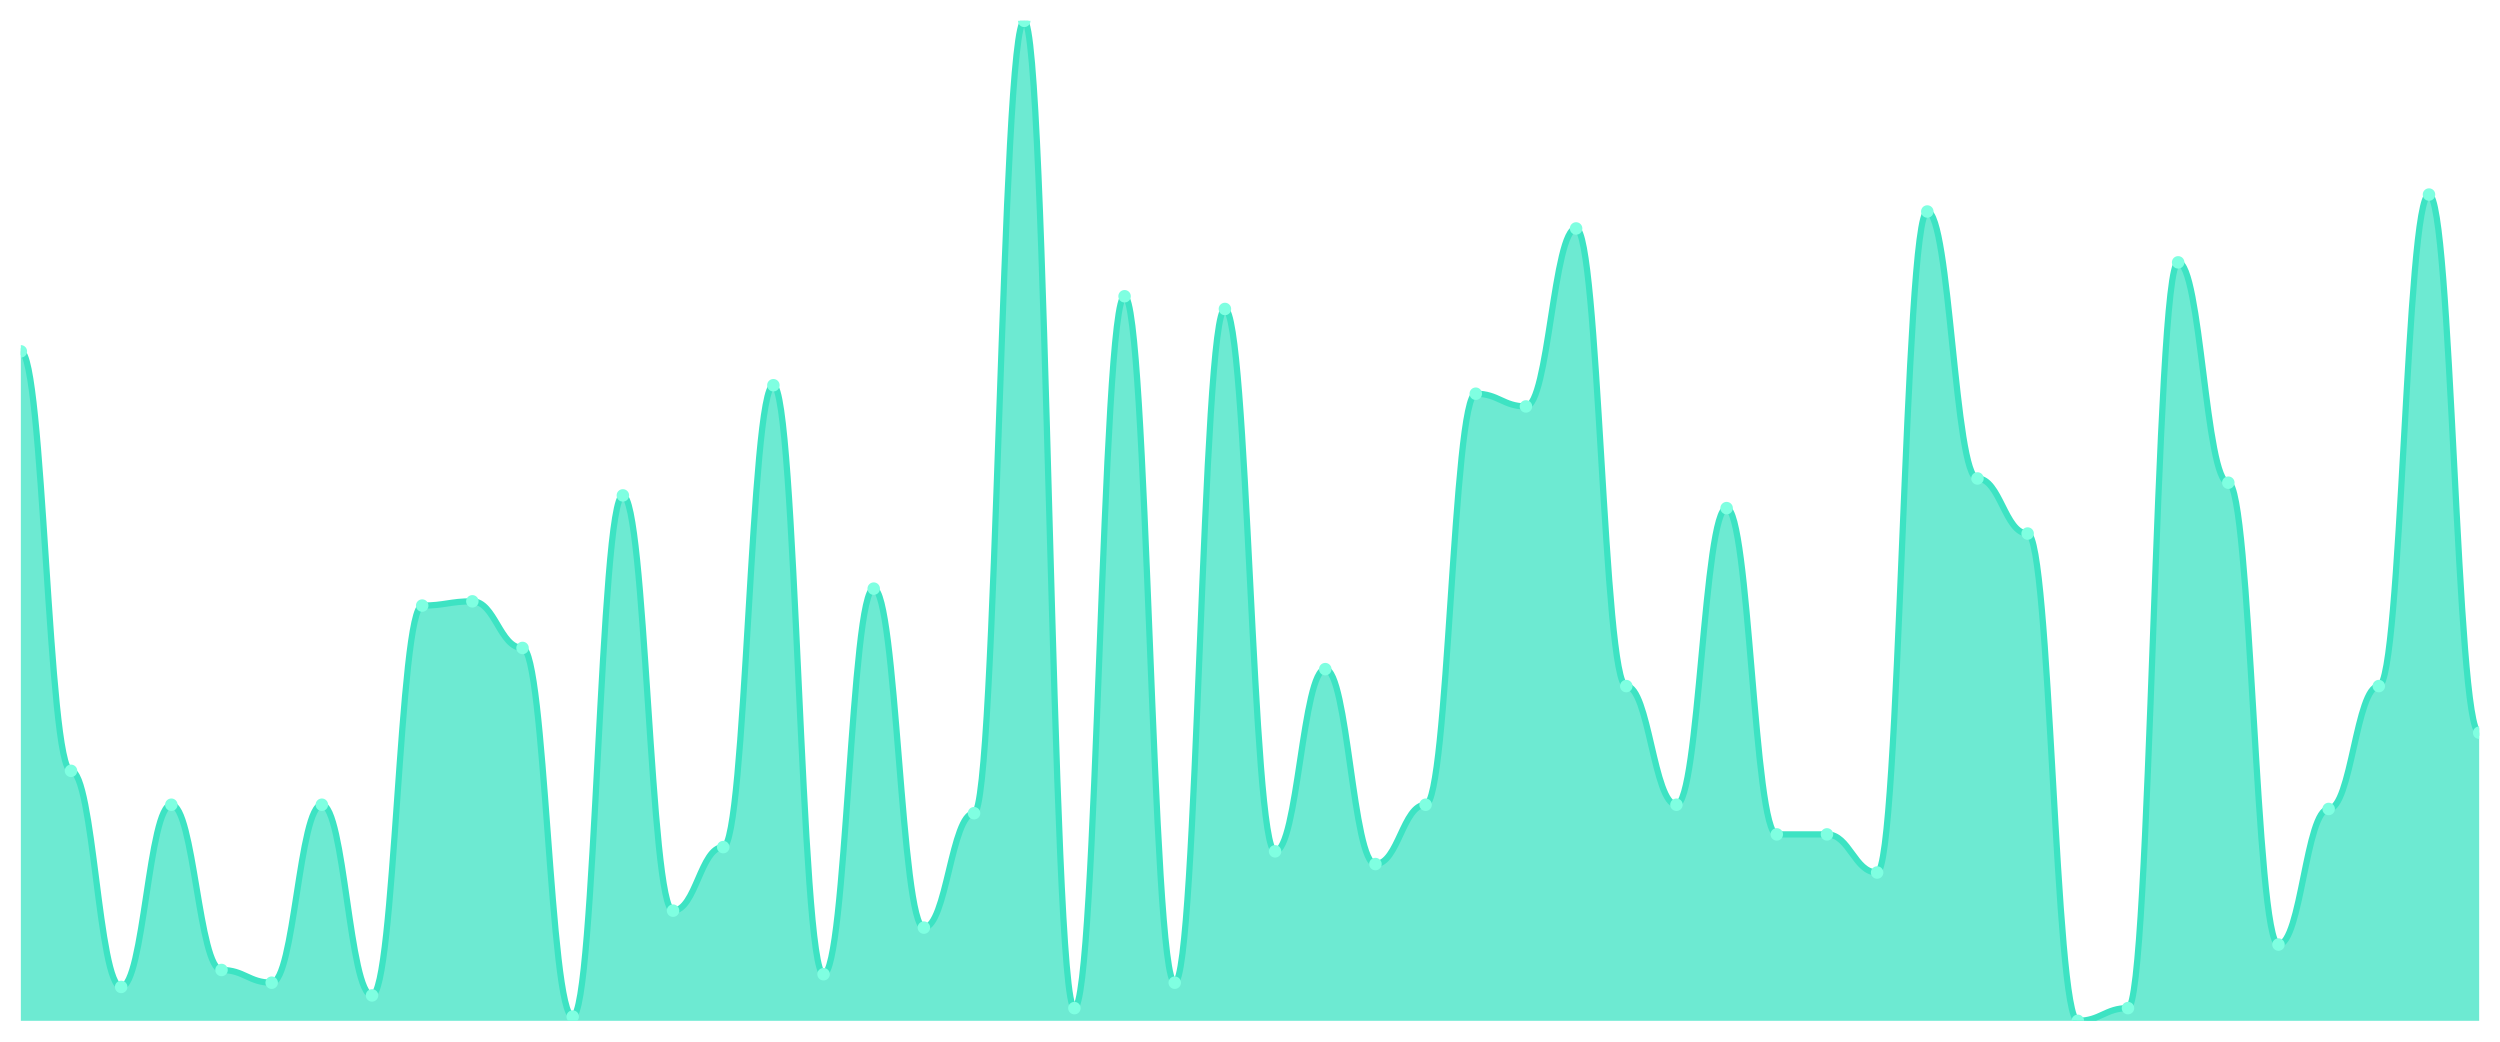
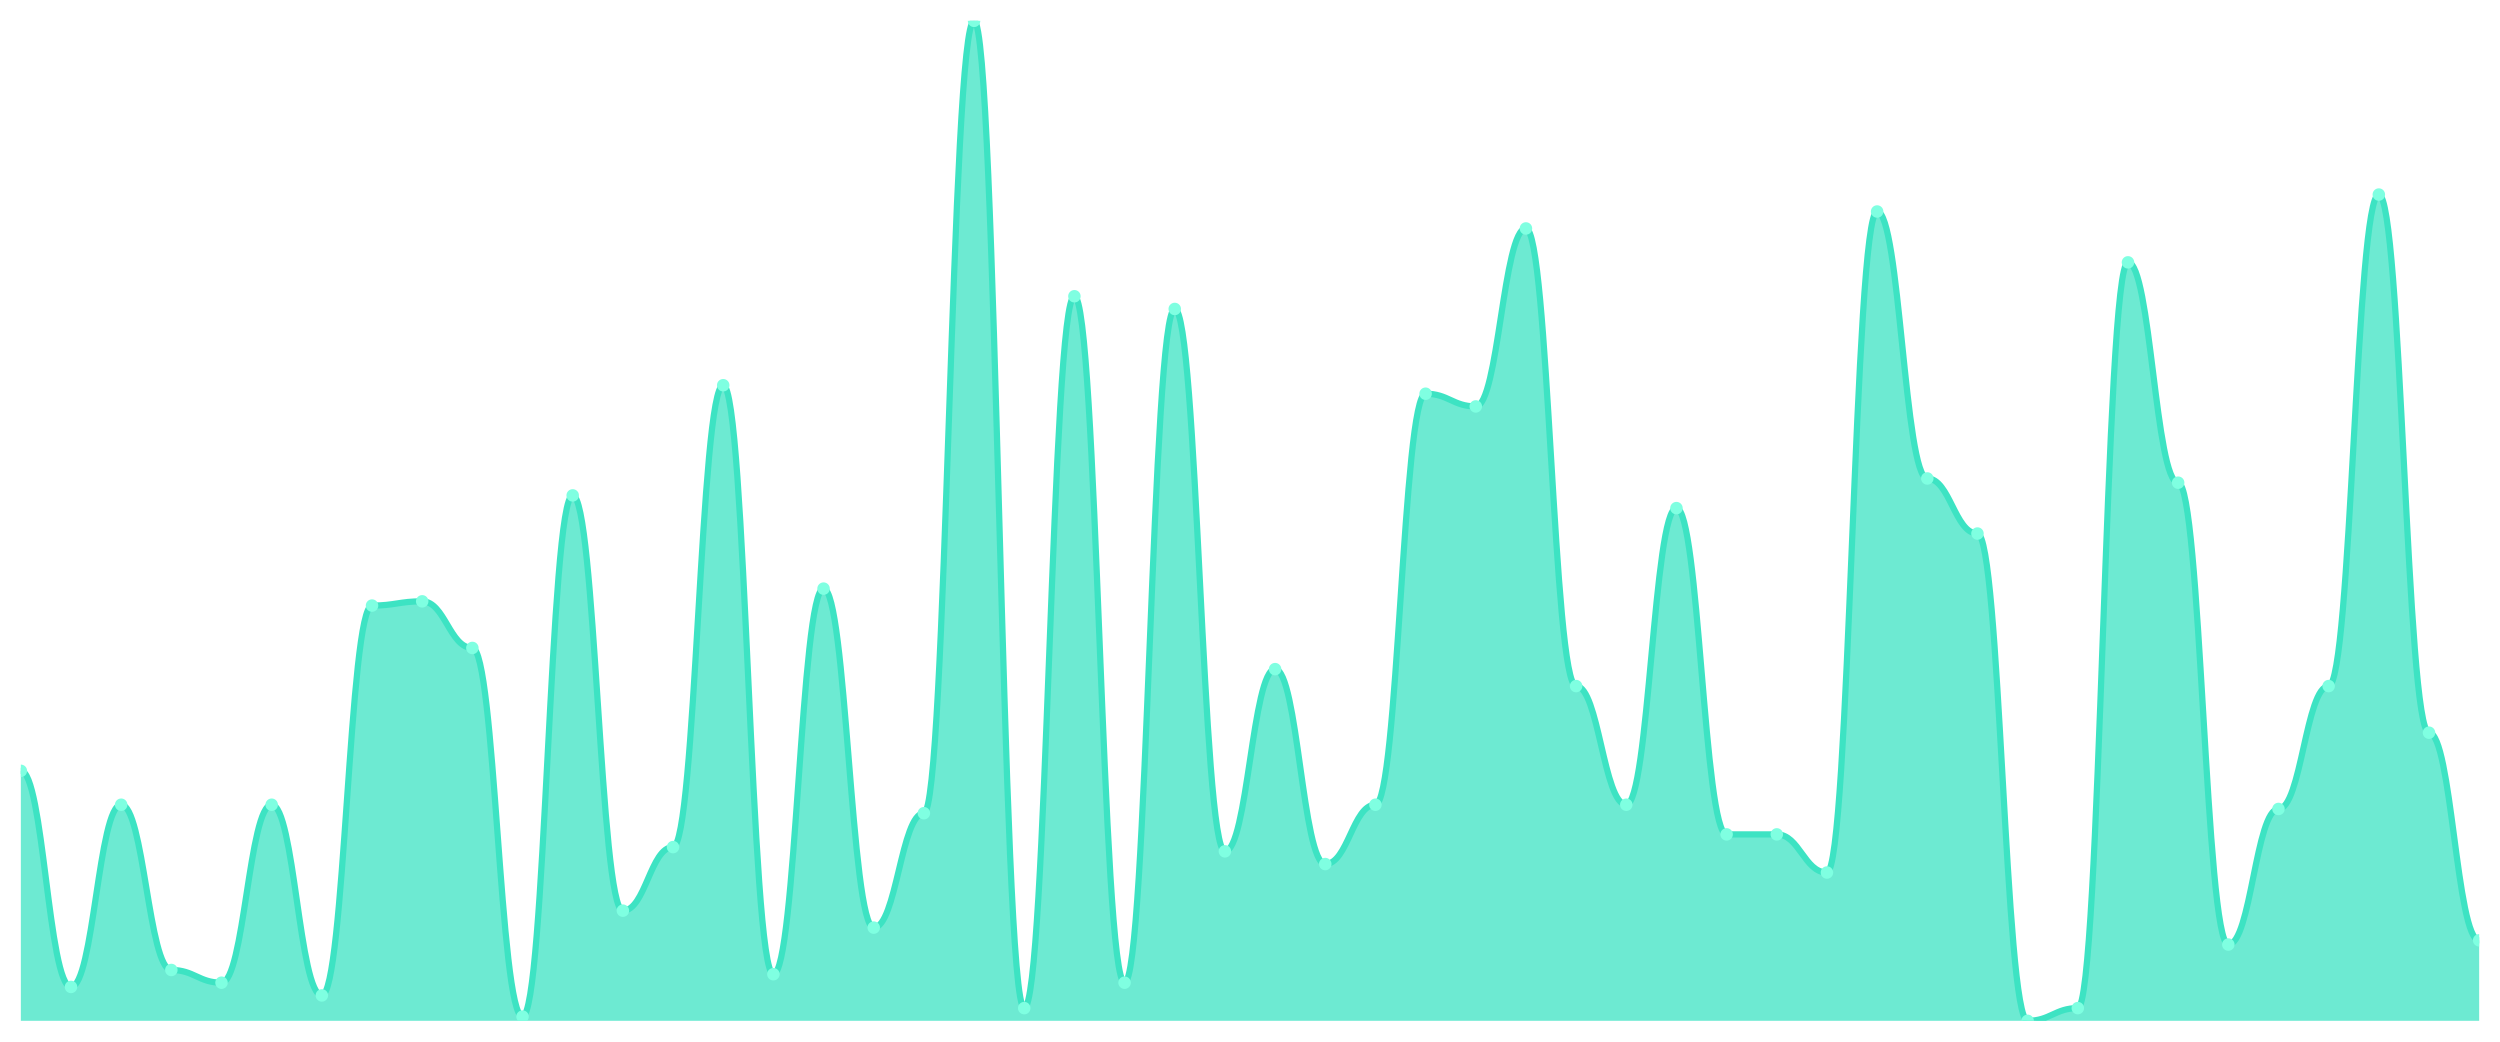
<svg xmlns="http://www.w3.org/2000/svg" viewBox="0 0 1200 500" width="1200" height="500">
  <defs>
    <clipPath id="c">
      <rect x="10" y="10" width="1180" height="480" />
    </clipPath>
  </defs>
  <rect width="1200" height="500" fill="none" />
  <g clip-path="url(#c)">
-     <path d="M 10,490 L 10,168.644 C 20.837,168.644 23.245,370 34.082,370 C 44.918,370 47.327,473.729 58.163,473.729 C 69,473.729 71.408,386.271 82.245,386.271 C 93.082,386.271 95.49,465.593 106.327,465.593 C 117.163,465.593 119.571,471.695 130.408,471.695 C 141.245,471.695 143.653,386.271 154.49,386.271 C 165.327,386.271 167.735,477.797 178.571,477.797 C 189.408,477.797 191.816,290.678 202.653,290.678 C 213.49,290.678 215.898,288.644 226.735,288.644 C 237.571,288.644 239.98,311.017 250.816,311.017 C 261.653,311.017 264.061,487.966 274.898,487.966 C 285.735,487.966 288.143,237.797 298.98,237.797 C 309.816,237.797 312.224,437.119 323.061,437.119 C 333.898,437.119 336.306,406.61 347.143,406.61 C 357.98,406.61 360.388,184.915 371.224,184.915 C 382.061,184.915 384.469,467.627 395.306,467.627 C 406.143,467.627 408.551,282.542 419.388,282.542 C 430.224,282.542 432.633,445.254 443.469,445.254 C 454.306,445.254 456.714,390.339 467.551,390.339 C 478.388,390.339 480.796,10 491.633,10 C 502.469,10 504.878,483.898 515.714,483.898 C 526.551,483.898 528.959,142.203 539.796,142.203 C 550.633,142.203 553.041,471.695 563.878,471.695 C 574.714,471.695 577.122,148.305 587.959,148.305 C 598.796,148.305 601.204,408.644 612.041,408.644 C 622.878,408.644 625.286,321.186 636.122,321.186 C 646.959,321.186 649.367,414.746 660.204,414.746 C 671.041,414.746 673.449,386.271 684.286,386.271 C 695.122,386.271 697.531,188.983 708.367,188.983 C 719.204,188.983 721.612,195.085 732.449,195.085 C 743.286,195.085 745.694,109.661 756.531,109.661 C 767.367,109.661 769.776,329.322 780.612,329.322 C 791.449,329.322 793.857,386.271 804.694,386.271 C 815.531,386.271 817.939,243.898 828.776,243.898 C 839.612,243.898 842.02,400.508 852.857,400.508 C 863.694,400.508 866.102,400.508 876.939,400.508 C 887.776,400.508 890.184,418.814 901.02,418.814 C 911.857,418.814 914.265,101.525 925.102,101.525 C 935.939,101.525 938.347,229.661 949.184,229.661 C 960.02,229.661 962.429,256.102 973.265,256.102 C 984.102,256.102 986.51,490 997.347,490 C 1008.184,490 1010.592,483.898 1021.429,483.898 C 1032.265,483.898 1034.673,125.932 1045.51,125.932 C 1056.347,125.932 1058.755,231.695 1069.592,231.695 C 1080.429,231.695 1082.837,453.39 1093.673,453.39 C 1104.51,453.39 1106.918,388.305 1117.755,388.305 C 1128.592,388.305 1131,329.322 1141.837,329.322 C 1152.673,329.322 1155.082,93.39 1165.918,93.39 C 1176.755,93.39 1179.163,351.695 1190,351.695 L 1190,490 Z" fill="rgba(61,227,195,0.75)" />
-     <path d="M 10,168.644 C 20.837,168.644 23.245,370 34.082,370 C 44.918,370 47.327,473.729 58.163,473.729 C 69,473.729 71.408,386.271 82.245,386.271 C 93.082,386.271 95.49,465.593 106.327,465.593 C 117.163,465.593 119.571,471.695 130.408,471.695 C 141.245,471.695 143.653,386.271 154.49,386.271 C 165.327,386.271 167.735,477.797 178.571,477.797 C 189.408,477.797 191.816,290.678 202.653,290.678 C 213.49,290.678 215.898,288.644 226.735,288.644 C 237.571,288.644 239.98,311.017 250.816,311.017 C 261.653,311.017 264.061,487.966 274.898,487.966 C 285.735,487.966 288.143,237.797 298.98,237.797 C 309.816,237.797 312.224,437.119 323.061,437.119 C 333.898,437.119 336.306,406.61 347.143,406.61 C 357.98,406.61 360.388,184.915 371.224,184.915 C 382.061,184.915 384.469,467.627 395.306,467.627 C 406.143,467.627 408.551,282.542 419.388,282.542 C 430.224,282.542 432.633,445.254 443.469,445.254 C 454.306,445.254 456.714,390.339 467.551,390.339 C 478.388,390.339 480.796,10 491.633,10 C 502.469,10 504.878,483.898 515.714,483.898 C 526.551,483.898 528.959,142.203 539.796,142.203 C 550.633,142.203 553.041,471.695 563.878,471.695 C 574.714,471.695 577.122,148.305 587.959,148.305 C 598.796,148.305 601.204,408.644 612.041,408.644 C 622.878,408.644 625.286,321.186 636.122,321.186 C 646.959,321.186 649.367,414.746 660.204,414.746 C 671.041,414.746 673.449,386.271 684.286,386.271 C 695.122,386.271 697.531,188.983 708.367,188.983 C 719.204,188.983 721.612,195.085 732.449,195.085 C 743.286,195.085 745.694,109.661 756.531,109.661 C 767.367,109.661 769.776,329.322 780.612,329.322 C 791.449,329.322 793.857,386.271 804.694,386.271 C 815.531,386.271 817.939,243.898 828.776,243.898 C 839.612,243.898 842.02,400.508 852.857,400.508 C 863.694,400.508 866.102,400.508 876.939,400.508 C 887.776,400.508 890.184,418.814 901.02,418.814 C 911.857,418.814 914.265,101.525 925.102,101.525 C 935.939,101.525 938.347,229.661 949.184,229.661 C 960.02,229.661 962.429,256.102 973.265,256.102 C 984.102,256.102 986.51,490 997.347,490 C 1008.184,490 1010.592,483.898 1021.429,483.898 C 1032.265,483.898 1034.673,125.932 1045.51,125.932 C 1056.347,125.932 1058.755,231.695 1069.592,231.695 C 1080.429,231.695 1082.837,453.39 1093.673,453.39 C 1104.51,453.39 1106.918,388.305 1117.755,388.305 C 1128.592,388.305 1131,329.322 1141.837,329.322 C 1152.673,329.322 1155.082,93.39 1165.918,93.39 C 1176.755,93.39 1179.163,351.695 1190,351.695" fill="none" stroke="#3de3c3" stroke-width="3" stroke-linecap="round" stroke-linejoin="round" />
-     <circle cx="10" cy="168.644" r="3" fill="#7fffe1" />
-     <circle cx="34.082" cy="370" r="3" fill="#7fffe1" />
-     <circle cx="58.163" cy="473.729" r="3" fill="#7fffe1" />
-     <circle cx="82.245" cy="386.271" r="3" fill="#7fffe1" />
-     <circle cx="106.327" cy="465.593" r="3" fill="#7fffe1" />
-     <circle cx="130.408" cy="471.695" r="3" fill="#7fffe1" />
-     <circle cx="154.49" cy="386.271" r="3" fill="#7fffe1" />
-     <circle cx="178.571" cy="477.797" r="3" fill="#7fffe1" />
-     <circle cx="202.653" cy="290.678" r="3" fill="#7fffe1" />
-     <circle cx="226.735" cy="288.644" r="3" fill="#7fffe1" />
-     <circle cx="250.816" cy="311.017" r="3" fill="#7fffe1" />
-     <circle cx="274.898" cy="487.966" r="3" fill="#7fffe1" />
-     <circle cx="298.98" cy="237.797" r="3" fill="#7fffe1" />
-     <circle cx="323.061" cy="437.119" r="3" fill="#7fffe1" />
-     <circle cx="347.143" cy="406.61" r="3" fill="#7fffe1" />
-     <circle cx="371.224" cy="184.915" r="3" fill="#7fffe1" />
-     <circle cx="395.306" cy="467.627" r="3" fill="#7fffe1" />
-     <circle cx="419.388" cy="282.542" r="3" fill="#7fffe1" />
-     <circle cx="443.469" cy="445.254" r="3" fill="#7fffe1" />
-     <circle cx="467.551" cy="390.339" r="3" fill="#7fffe1" />
-     <circle cx="491.633" cy="10" r="3" fill="#7fffe1" />
-     <circle cx="515.714" cy="483.898" r="3" fill="#7fffe1" />
-     <circle cx="539.796" cy="142.203" r="3" fill="#7fffe1" />
-     <circle cx="563.878" cy="471.695" r="3" fill="#7fffe1" />
-     <circle cx="587.959" cy="148.305" r="3" fill="#7fffe1" />
-     <circle cx="612.041" cy="408.644" r="3" fill="#7fffe1" />
-     <circle cx="636.122" cy="321.186" r="3" fill="#7fffe1" />
-     <circle cx="660.204" cy="414.746" r="3" fill="#7fffe1" />
-     <circle cx="684.286" cy="386.271" r="3" fill="#7fffe1" />
-     <circle cx="708.367" cy="188.983" r="3" fill="#7fffe1" />
-     <circle cx="732.449" cy="195.085" r="3" fill="#7fffe1" />
-     <circle cx="756.531" cy="109.661" r="3" fill="#7fffe1" />
-     <circle cx="780.612" cy="329.322" r="3" fill="#7fffe1" />
-     <circle cx="804.694" cy="386.271" r="3" fill="#7fffe1" />
-     <circle cx="828.776" cy="243.898" r="3" fill="#7fffe1" />
+     <path d="M 10,490 L 10,370 C 20.837,370 23.245,473.729 34.082,473.729 C 44.918,473.729 47.327,386.271 58.163,386.271 C 69,386.271 71.408,465.593 82.245,465.593 C 93.082,465.593 95.49,471.695 106.327,471.695 C 117.163,471.695 119.571,386.271 130.408,386.271 C 141.245,386.271 143.653,477.797 154.49,477.797 C 165.327,477.797 167.735,290.678 178.571,290.678 C 189.408,290.678 191.816,288.644 202.653,288.644 C 213.49,288.644 215.898,311.017 226.735,311.017 C 237.571,311.017 239.98,487.966 250.816,487.966 C 261.653,487.966 264.061,237.797 274.898,237.797 C 285.735,237.797 288.143,437.119 298.98,437.119 C 309.816,437.119 312.224,406.61 323.061,406.61 C 333.898,406.61 336.306,184.915 347.143,184.915 C 357.98,184.915 360.388,467.627 371.224,467.627 C 382.061,467.627 384.469,282.542 395.306,282.542 C 406.143,282.542 408.551,445.254 419.388,445.254 C 430.224,445.254 432.633,390.339 443.469,390.339 C 454.306,390.339 456.714,10 467.551,10 C 478.388,10 480.796,483.898 491.633,483.898 C 502.469,483.898 504.878,142.203 515.714,142.203 C 526.551,142.203 528.959,471.695 539.796,471.695 C 550.633,471.695 553.041,148.305 563.878,148.305 C 574.714,148.305 577.122,408.644 587.959,408.644 C 598.796,408.644 601.204,321.186 612.041,321.186 C 622.878,321.186 625.286,414.746 636.122,414.746 C 646.959,414.746 649.367,386.271 660.204,386.271 C 671.041,386.271 673.449,188.983 684.286,188.983 C 695.122,188.983 697.531,195.085 708.367,195.085 C 719.204,195.085 721.612,109.661 732.449,109.661 C 743.286,109.661 745.694,329.322 756.531,329.322 C 767.367,329.322 769.776,386.271 780.612,386.271 C 791.449,386.271 793.857,243.898 804.694,243.898 C 815.531,243.898 817.939,400.508 828.776,400.508 C 839.612,400.508 842.02,400.508 852.857,400.508 C 863.694,400.508 866.102,418.814 876.939,418.814 C 887.776,418.814 890.184,101.525 901.02,101.525 C 911.857,101.525 914.265,229.661 925.102,229.661 C 935.939,229.661 938.347,256.102 949.184,256.102 C 960.02,256.102 962.429,490 973.265,490 C 984.102,490 986.51,483.898 997.347,483.898 C 1008.184,483.898 1010.592,125.932 1021.429,125.932 C 1032.265,125.932 1034.673,231.695 1045.51,231.695 C 1056.347,231.695 1058.755,453.39 1069.592,453.39 C 1080.429,453.39 1082.837,388.305 1093.673,388.305 C 1104.51,388.305 1106.918,329.322 1117.755,329.322 C 1128.592,329.322 1131,93.39 1141.837,93.39 C 1152.673,93.39 1155.082,351.695 1165.918,351.695 C 1176.755,351.695 1179.163,451.356 1190,451.356 L 1190,490 Z" fill="rgba(61,227,195,0.75)" />
+     <path d="M 10,370 C 20.837,370 23.245,473.729 34.082,473.729 C 44.918,473.729 47.327,386.271 58.163,386.271 C 69,386.271 71.408,465.593 82.245,465.593 C 93.082,465.593 95.49,471.695 106.327,471.695 C 117.163,471.695 119.571,386.271 130.408,386.271 C 141.245,386.271 143.653,477.797 154.49,477.797 C 165.327,477.797 167.735,290.678 178.571,290.678 C 189.408,290.678 191.816,288.644 202.653,288.644 C 213.49,288.644 215.898,311.017 226.735,311.017 C 237.571,311.017 239.98,487.966 250.816,487.966 C 261.653,487.966 264.061,237.797 274.898,237.797 C 285.735,237.797 288.143,437.119 298.98,437.119 C 309.816,437.119 312.224,406.61 323.061,406.61 C 333.898,406.61 336.306,184.915 347.143,184.915 C 357.98,184.915 360.388,467.627 371.224,467.627 C 382.061,467.627 384.469,282.542 395.306,282.542 C 406.143,282.542 408.551,445.254 419.388,445.254 C 430.224,445.254 432.633,390.339 443.469,390.339 C 454.306,390.339 456.714,10 467.551,10 C 478.388,10 480.796,483.898 491.633,483.898 C 502.469,483.898 504.878,142.203 515.714,142.203 C 526.551,142.203 528.959,471.695 539.796,471.695 C 550.633,471.695 553.041,148.305 563.878,148.305 C 574.714,148.305 577.122,408.644 587.959,408.644 C 598.796,408.644 601.204,321.186 612.041,321.186 C 622.878,321.186 625.286,414.746 636.122,414.746 C 646.959,414.746 649.367,386.271 660.204,386.271 C 671.041,386.271 673.449,188.983 684.286,188.983 C 695.122,188.983 697.531,195.085 708.367,195.085 C 719.204,195.085 721.612,109.661 732.449,109.661 C 743.286,109.661 745.694,329.322 756.531,329.322 C 767.367,329.322 769.776,386.271 780.612,386.271 C 791.449,386.271 793.857,243.898 804.694,243.898 C 815.531,243.898 817.939,400.508 828.776,400.508 C 839.612,400.508 842.02,400.508 852.857,400.508 C 863.694,400.508 866.102,418.814 876.939,418.814 C 887.776,418.814 890.184,101.525 901.02,101.525 C 911.857,101.525 914.265,229.661 925.102,229.661 C 935.939,229.661 938.347,256.102 949.184,256.102 C 960.02,256.102 962.429,490 973.265,490 C 984.102,490 986.51,483.898 997.347,483.898 C 1008.184,483.898 1010.592,125.932 1021.429,125.932 C 1032.265,125.932 1034.673,231.695 1045.51,231.695 C 1056.347,231.695 1058.755,453.39 1069.592,453.39 C 1080.429,453.39 1082.837,388.305 1093.673,388.305 C 1104.51,388.305 1106.918,329.322 1117.755,329.322 C 1128.592,329.322 1131,93.39 1141.837,93.39 C 1152.673,93.39 1155.082,351.695 1165.918,351.695 C 1176.755,351.695 1179.163,451.356 1190,451.356" fill="none" stroke="#3de3c3" stroke-width="3" stroke-linecap="round" stroke-linejoin="round" />
+     <circle cx="10" cy="370" r="3" fill="#7fffe1" />
+     <circle cx="34.082" cy="473.729" r="3" fill="#7fffe1" />
+     <circle cx="58.163" cy="386.271" r="3" fill="#7fffe1" />
+     <circle cx="82.245" cy="465.593" r="3" fill="#7fffe1" />
+     <circle cx="106.327" cy="471.695" r="3" fill="#7fffe1" />
+     <circle cx="130.408" cy="386.271" r="3" fill="#7fffe1" />
+     <circle cx="154.49" cy="477.797" r="3" fill="#7fffe1" />
+     <circle cx="178.571" cy="290.678" r="3" fill="#7fffe1" />
+     <circle cx="202.653" cy="288.644" r="3" fill="#7fffe1" />
+     <circle cx="226.735" cy="311.017" r="3" fill="#7fffe1" />
+     <circle cx="250.816" cy="487.966" r="3" fill="#7fffe1" />
+     <circle cx="274.898" cy="237.797" r="3" fill="#7fffe1" />
+     <circle cx="298.98" cy="437.119" r="3" fill="#7fffe1" />
+     <circle cx="323.061" cy="406.61" r="3" fill="#7fffe1" />
+     <circle cx="347.143" cy="184.915" r="3" fill="#7fffe1" />
+     <circle cx="371.224" cy="467.627" r="3" fill="#7fffe1" />
+     <circle cx="395.306" cy="282.542" r="3" fill="#7fffe1" />
+     <circle cx="419.388" cy="445.254" r="3" fill="#7fffe1" />
+     <circle cx="443.469" cy="390.339" r="3" fill="#7fffe1" />
+     <circle cx="467.551" cy="10" r="3" fill="#7fffe1" />
+     <circle cx="491.633" cy="483.898" r="3" fill="#7fffe1" />
+     <circle cx="515.714" cy="142.203" r="3" fill="#7fffe1" />
+     <circle cx="539.796" cy="471.695" r="3" fill="#7fffe1" />
+     <circle cx="563.878" cy="148.305" r="3" fill="#7fffe1" />
+     <circle cx="587.959" cy="408.644" r="3" fill="#7fffe1" />
+     <circle cx="612.041" cy="321.186" r="3" fill="#7fffe1" />
+     <circle cx="636.122" cy="414.746" r="3" fill="#7fffe1" />
+     <circle cx="660.204" cy="386.271" r="3" fill="#7fffe1" />
+     <circle cx="684.286" cy="188.983" r="3" fill="#7fffe1" />
+     <circle cx="708.367" cy="195.085" r="3" fill="#7fffe1" />
+     <circle cx="732.449" cy="109.661" r="3" fill="#7fffe1" />
+     <circle cx="756.531" cy="329.322" r="3" fill="#7fffe1" />
+     <circle cx="780.612" cy="386.271" r="3" fill="#7fffe1" />
+     <circle cx="804.694" cy="243.898" r="3" fill="#7fffe1" />
+     <circle cx="828.776" cy="400.508" r="3" fill="#7fffe1" />
    <circle cx="852.857" cy="400.508" r="3" fill="#7fffe1" />
-     <circle cx="876.939" cy="400.508" r="3" fill="#7fffe1" />
-     <circle cx="901.02" cy="418.814" r="3" fill="#7fffe1" />
-     <circle cx="925.102" cy="101.525" r="3" fill="#7fffe1" />
-     <circle cx="949.184" cy="229.661" r="3" fill="#7fffe1" />
-     <circle cx="973.265" cy="256.102" r="3" fill="#7fffe1" />
-     <circle cx="997.347" cy="490" r="3" fill="#7fffe1" />
-     <circle cx="1021.429" cy="483.898" r="3" fill="#7fffe1" />
-     <circle cx="1045.51" cy="125.932" r="3" fill="#7fffe1" />
-     <circle cx="1069.592" cy="231.695" r="3" fill="#7fffe1" />
-     <circle cx="1093.673" cy="453.39" r="3" fill="#7fffe1" />
-     <circle cx="1117.755" cy="388.305" r="3" fill="#7fffe1" />
-     <circle cx="1141.837" cy="329.322" r="3" fill="#7fffe1" />
-     <circle cx="1165.918" cy="93.39" r="3" fill="#7fffe1" />
-     <circle cx="1190" cy="351.695" r="3" fill="#7fffe1" />
+     <circle cx="876.939" cy="418.814" r="3" fill="#7fffe1" />
+     <circle cx="901.02" cy="101.525" r="3" fill="#7fffe1" />
+     <circle cx="925.102" cy="229.661" r="3" fill="#7fffe1" />
+     <circle cx="949.184" cy="256.102" r="3" fill="#7fffe1" />
+     <circle cx="973.265" cy="490" r="3" fill="#7fffe1" />
+     <circle cx="997.347" cy="483.898" r="3" fill="#7fffe1" />
+     <circle cx="1021.429" cy="125.932" r="3" fill="#7fffe1" />
+     <circle cx="1045.51" cy="231.695" r="3" fill="#7fffe1" />
+     <circle cx="1069.592" cy="453.39" r="3" fill="#7fffe1" />
+     <circle cx="1093.673" cy="388.305" r="3" fill="#7fffe1" />
+     <circle cx="1117.755" cy="329.322" r="3" fill="#7fffe1" />
+     <circle cx="1141.837" cy="93.39" r="3" fill="#7fffe1" />
+     <circle cx="1165.918" cy="351.695" r="3" fill="#7fffe1" />
+     <circle cx="1190" cy="451.356" r="3" fill="#7fffe1" />
  </g>
</svg>
